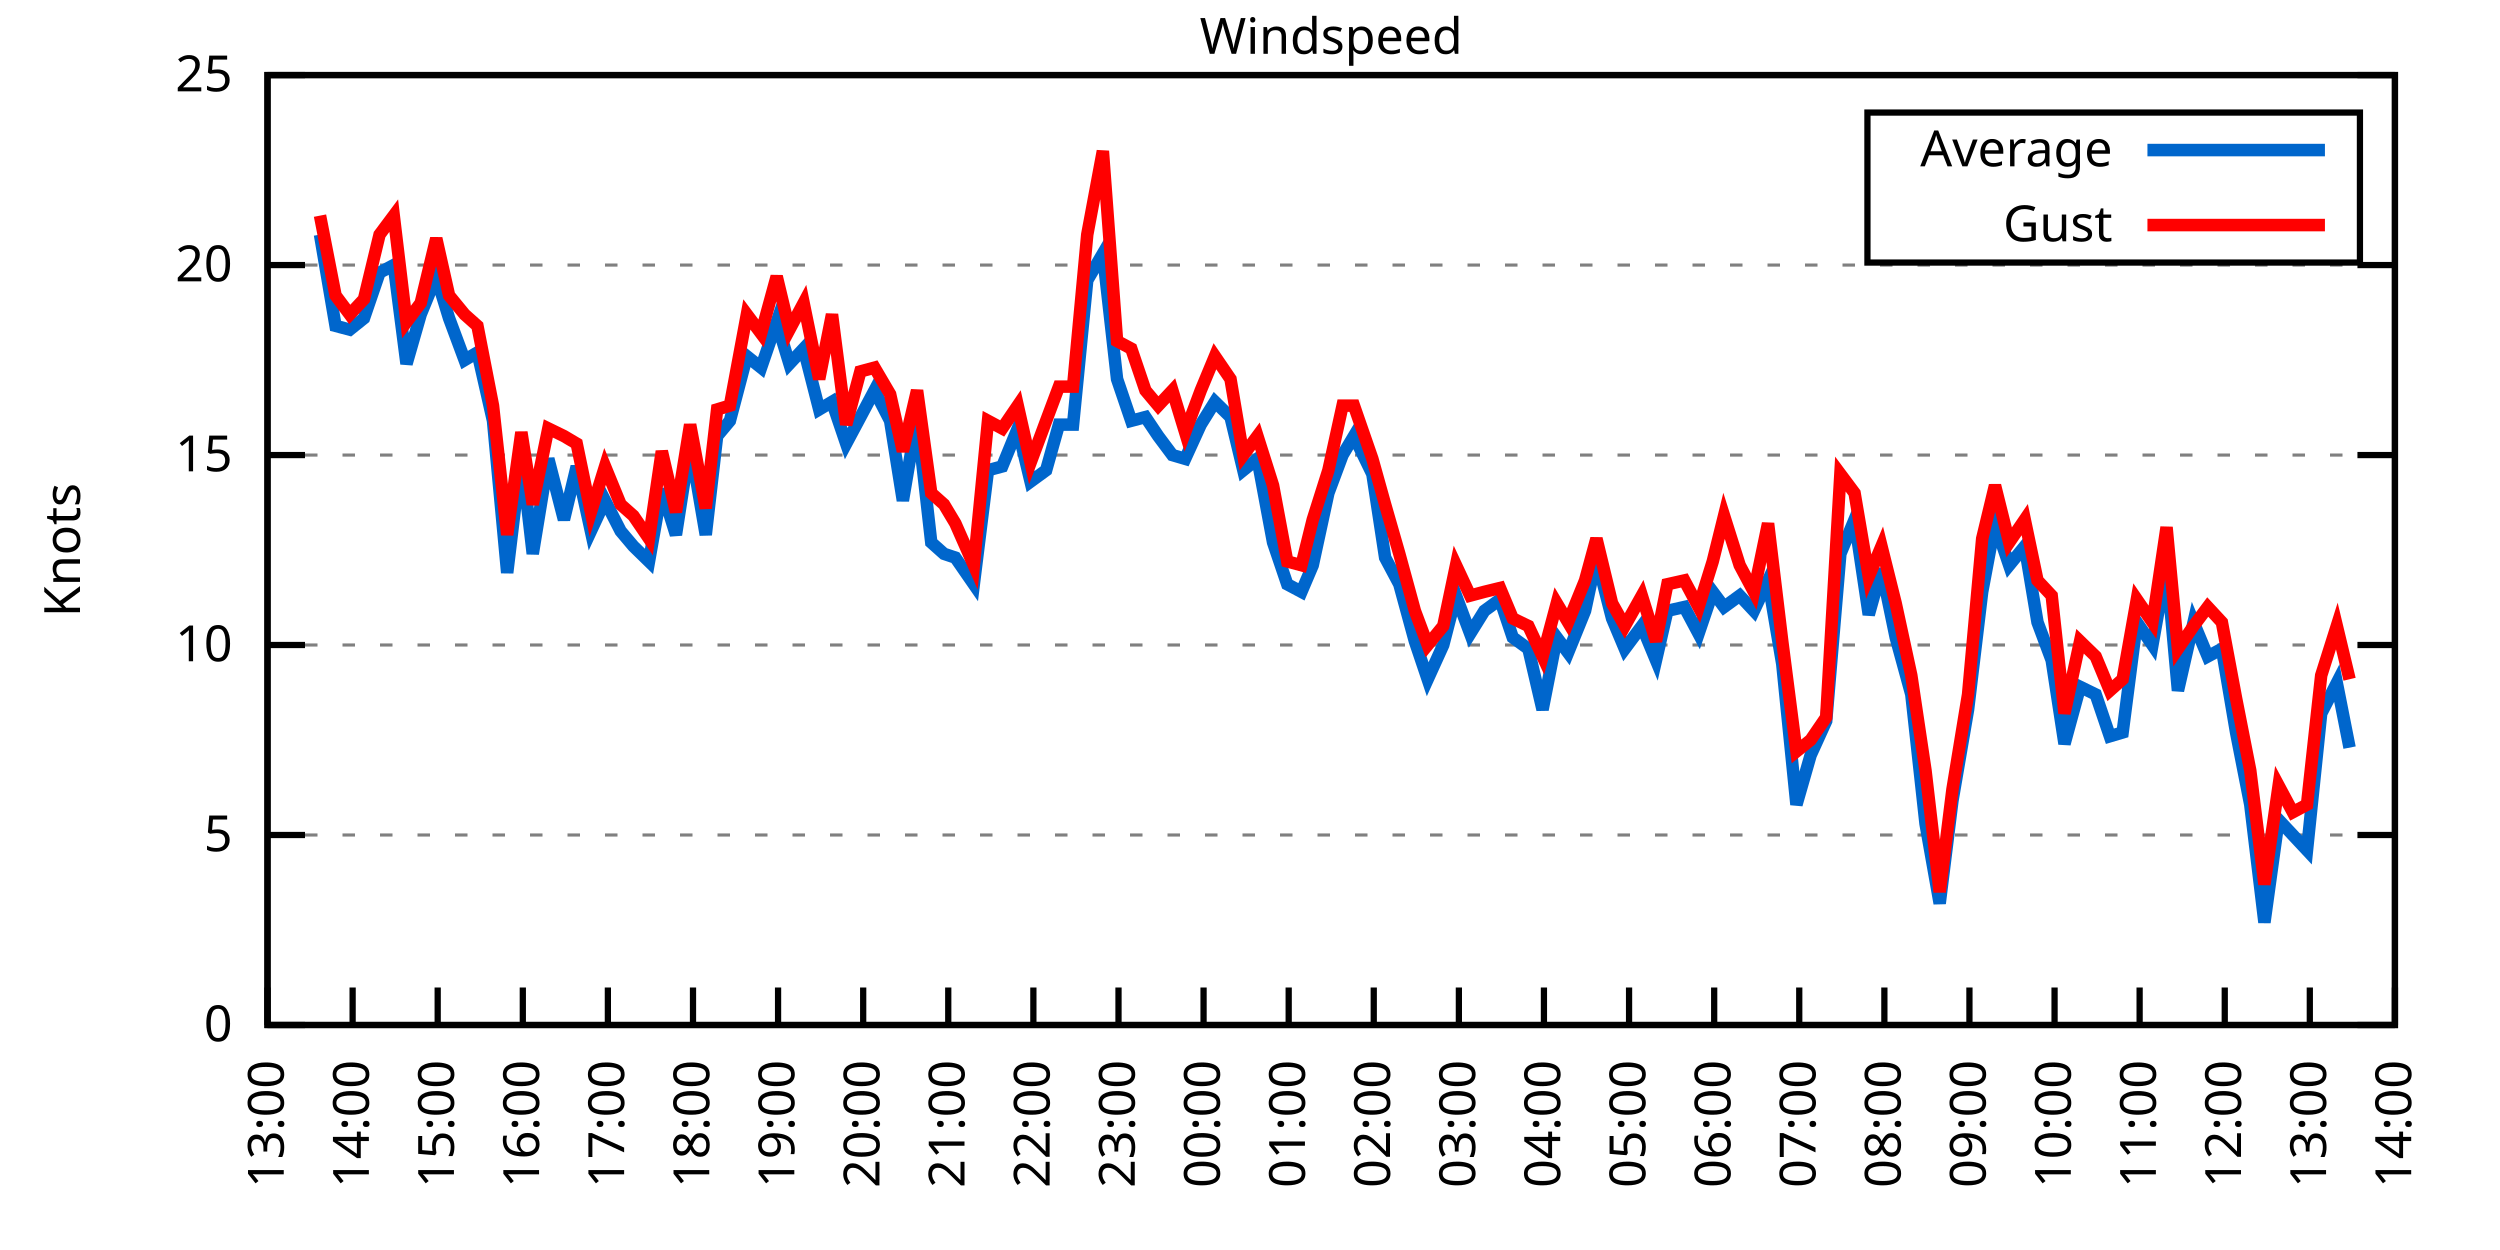
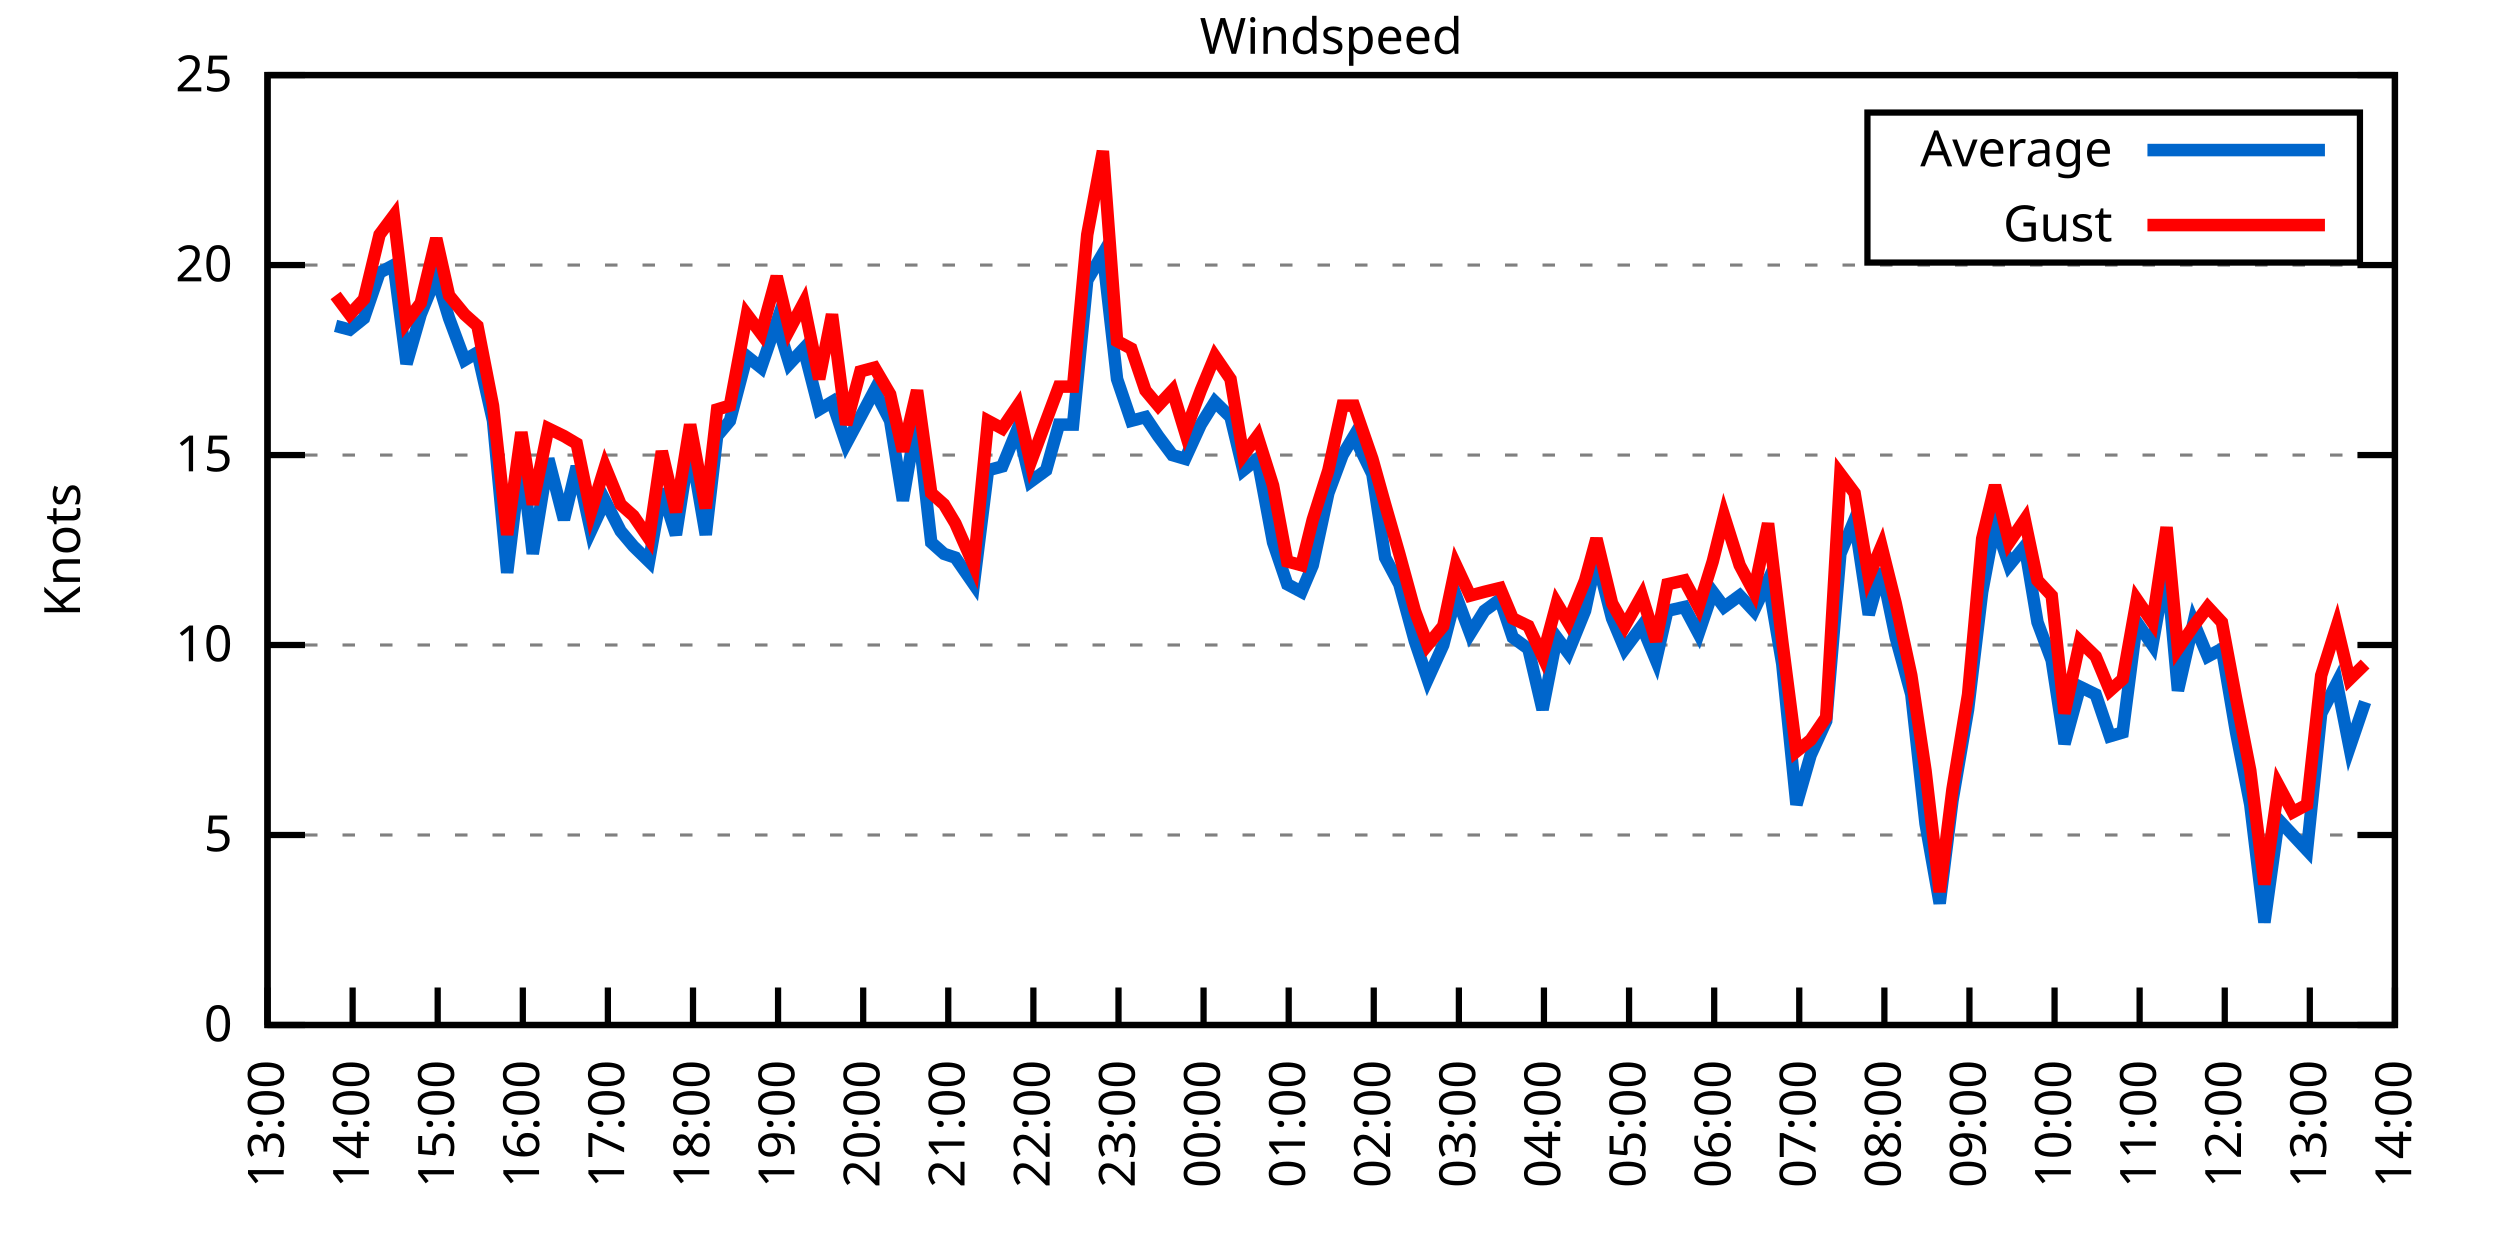
<svg xmlns="http://www.w3.org/2000/svg" xmlns:xlink="http://www.w3.org/1999/xlink" width="400" height="200" viewBox="0 0 400 200">
  <g id="gnuplot_canvas">
    <rect x="0" y="0" width="400" height="200" fill="none" />
    <defs>
      <circle id="gpDot" r="0.5" stroke-width="0.5" stroke="currentColor" />
      <path id="gpPt0" stroke-width="0.333" stroke="currentColor" d="M-1,0 h2 M0,-1 v2" />
      <path id="gpPt1" stroke-width="0.333" stroke="currentColor" d="M-1,-1 L1,1 M1,-1 L-1,1" />
      <path id="gpPt2" stroke-width="0.333" stroke="currentColor" d="M-1,0 L1,0 M0,-1 L0,1 M-1,-1 L1,1 M-1,1 L1,-1" />
      <rect id="gpPt3" stroke-width="0.333" stroke="currentColor" x="-1" y="-1" width="2" height="2" />
      <rect id="gpPt4" stroke-width="0.333" stroke="currentColor" fill="currentColor" x="-1" y="-1" width="2" height="2" />
      <circle id="gpPt5" stroke-width="0.333" stroke="currentColor" cx="0" cy="0" r="1" />
      <use xlink:href="#gpPt5" id="gpPt6" fill="currentColor" stroke="none" />
      <path id="gpPt7" stroke-width="0.333" stroke="currentColor" d="M0,-1.33 L-1.33,0.67 L1.33,0.67 z" />
      <use xlink:href="#gpPt7" id="gpPt8" fill="currentColor" stroke="none" />
      <use xlink:href="#gpPt7" id="gpPt9" stroke="currentColor" transform="rotate(180)" />
      <use xlink:href="#gpPt9" id="gpPt10" fill="currentColor" stroke="none" />
      <use xlink:href="#gpPt3" id="gpPt11" stroke="currentColor" transform="rotate(45)" />
      <use xlink:href="#gpPt11" id="gpPt12" fill="currentColor" stroke="none" />
      <path id="gpPt13" stroke-width="0.333" stroke="currentColor" d="M0,1.330 L1.265,0.411 L0.782,-1.067 L-0.782,-1.076 L-1.265,0.411 z" />
      <use xlink:href="#gpPt13" id="gpPt14" fill="currentColor" stroke="none" />
      <filter id="textbox" filterUnits="objectBoundingBox" x="0" y="0" height="1" width="1">
        <feFlood flood-color="white" flood-opacity="1" result="bgnd" />
        <feComposite in="SourceGraphic" in2="bgnd" operator="atop" />
      </filter>
      <filter id="greybox" filterUnits="objectBoundingBox" x="0" y="0" height="1" width="1">
        <feFlood flood-color="lightgrey" flood-opacity="1" result="grey" />
        <feComposite in="SourceGraphic" in2="grey" operator="atop" />
      </filter>
    </defs>
    <g fill="none" color="white" stroke="currentColor" stroke-width="1.00" stroke-linecap="butt" stroke-linejoin="miter">
</g>
    <g fill="none" color="black" stroke="currentColor" stroke-width="1.00" stroke-linecap="butt" stroke-linejoin="miter">
      <g stroke="none" shape-rendering="crispEdges">
        <polygon fill="rgb(255, 255, 255)" points="42.80,164.00 383.18,164.00 383.18,12.02 42.80,12.02 " />
      </g>
    </g>
    <g fill="none" color="black" stroke="currentColor" stroke-width="1.00" stroke-linecap="butt" stroke-linejoin="miter">
</g>
    <g fill="none" color="black" stroke="black" stroke-width="0.50" stroke-linecap="butt" stroke-linejoin="miter">
</g>
    <g fill="none" color="gray" stroke="currentColor" stroke-width="0.50" stroke-linecap="butt" stroke-linejoin="miter">
      <path stroke="gray" stroke-dasharray="2,4" class="gridline" d="M42.80,164.00 L383.19,164.00  " />
    </g>
    <g fill="none" color="gray" stroke="gray" stroke-width="1.00" stroke-linecap="butt" stroke-linejoin="miter">
</g>
    <g fill="none" color="black" stroke="currentColor" stroke-width="1.00" stroke-linecap="butt" stroke-linejoin="miter">
      <path stroke="black" d="M42.80,164.00 L48.80,164.00 M383.19,164.00 L377.19,164.00  " />
      <g transform="translate(37.20,166.60)" stroke="none" fill="black" font-family="Sans" font-size="8.00" text-anchor="end">
        <text>
          <tspan font-family="Sans"> 0</tspan>
        </text>
      </g>
    </g>
    <g fill="none" color="black" stroke="currentColor" stroke-width="1.00" stroke-linecap="butt" stroke-linejoin="miter">
</g>
    <g fill="none" color="black" stroke="black" stroke-width="0.50" stroke-linecap="butt" stroke-linejoin="miter">
</g>
    <g fill="none" color="gray" stroke="currentColor" stroke-width="0.50" stroke-linecap="butt" stroke-linejoin="miter">
      <path stroke="gray" stroke-dasharray="2,4" class="gridline" d="M42.80,133.60 L383.19,133.60  " />
    </g>
    <g fill="none" color="gray" stroke="gray" stroke-width="1.00" stroke-linecap="butt" stroke-linejoin="miter">
</g>
    <g fill="none" color="black" stroke="currentColor" stroke-width="1.00" stroke-linecap="butt" stroke-linejoin="miter">
      <path stroke="black" d="M42.80,133.60 L48.80,133.60 M383.19,133.60 L377.19,133.60  " />
      <g transform="translate(37.20,136.20)" stroke="none" fill="black" font-family="Sans" font-size="8.00" text-anchor="end">
        <text>
          <tspan font-family="Sans"> 5</tspan>
        </text>
      </g>
    </g>
    <g fill="none" color="black" stroke="currentColor" stroke-width="1.00" stroke-linecap="butt" stroke-linejoin="miter">
</g>
    <g fill="none" color="black" stroke="black" stroke-width="0.50" stroke-linecap="butt" stroke-linejoin="miter">
</g>
    <g fill="none" color="gray" stroke="currentColor" stroke-width="0.50" stroke-linecap="butt" stroke-linejoin="miter">
      <path stroke="gray" stroke-dasharray="2,4" class="gridline" d="M42.80,103.20 L383.19,103.20  " />
    </g>
    <g fill="none" color="gray" stroke="gray" stroke-width="1.00" stroke-linecap="butt" stroke-linejoin="miter">
</g>
    <g fill="none" color="black" stroke="currentColor" stroke-width="1.00" stroke-linecap="butt" stroke-linejoin="miter">
      <path stroke="black" d="M42.80,103.20 L48.80,103.20 M383.19,103.20 L377.19,103.20  " />
      <g transform="translate(37.20,105.80)" stroke="none" fill="black" font-family="Sans" font-size="8.00" text-anchor="end">
        <text>
          <tspan font-family="Sans"> 10</tspan>
        </text>
      </g>
    </g>
    <g fill="none" color="black" stroke="currentColor" stroke-width="1.00" stroke-linecap="butt" stroke-linejoin="miter">
</g>
    <g fill="none" color="black" stroke="black" stroke-width="0.50" stroke-linecap="butt" stroke-linejoin="miter">
</g>
    <g fill="none" color="gray" stroke="currentColor" stroke-width="0.50" stroke-linecap="butt" stroke-linejoin="miter">
      <path stroke="gray" stroke-dasharray="2,4" class="gridline" d="M42.80,72.81 L383.19,72.81  " />
    </g>
    <g fill="none" color="gray" stroke="gray" stroke-width="1.00" stroke-linecap="butt" stroke-linejoin="miter">
</g>
    <g fill="none" color="black" stroke="currentColor" stroke-width="1.00" stroke-linecap="butt" stroke-linejoin="miter">
      <path stroke="black" d="M42.80,72.81 L48.80,72.81 M383.19,72.81 L377.19,72.81  " />
      <g transform="translate(37.20,75.41)" stroke="none" fill="black" font-family="Sans" font-size="8.00" text-anchor="end">
        <text>
          <tspan font-family="Sans"> 15</tspan>
        </text>
      </g>
    </g>
    <g fill="none" color="black" stroke="currentColor" stroke-width="1.00" stroke-linecap="butt" stroke-linejoin="miter">
</g>
    <g fill="none" color="black" stroke="black" stroke-width="0.50" stroke-linecap="butt" stroke-linejoin="miter">
</g>
    <g fill="none" color="gray" stroke="currentColor" stroke-width="0.50" stroke-linecap="butt" stroke-linejoin="miter">
      <path stroke="gray" stroke-dasharray="2,4" class="gridline" d="M42.80,42.41 L383.19,42.41  " />
    </g>
    <g fill="none" color="gray" stroke="gray" stroke-width="1.00" stroke-linecap="butt" stroke-linejoin="miter">
</g>
    <g fill="none" color="black" stroke="currentColor" stroke-width="1.00" stroke-linecap="butt" stroke-linejoin="miter">
      <path stroke="black" d="M42.80,42.41 L48.80,42.41 M383.19,42.41 L377.19,42.41  " />
      <g transform="translate(37.20,45.01)" stroke="none" fill="black" font-family="Sans" font-size="8.00" text-anchor="end">
        <text>
          <tspan font-family="Sans"> 20</tspan>
        </text>
      </g>
    </g>
    <g fill="none" color="black" stroke="currentColor" stroke-width="1.00" stroke-linecap="butt" stroke-linejoin="miter">
</g>
    <g fill="none" color="black" stroke="black" stroke-width="0.50" stroke-linecap="butt" stroke-linejoin="miter">
</g>
    <g fill="none" color="gray" stroke="currentColor" stroke-width="0.50" stroke-linecap="butt" stroke-linejoin="miter">
      <path stroke="gray" stroke-dasharray="2,4" class="gridline" d="M42.80,12.01 L383.19,12.01  " />
    </g>
    <g fill="none" color="gray" stroke="gray" stroke-width="1.00" stroke-linecap="butt" stroke-linejoin="miter">
</g>
    <g fill="none" color="black" stroke="currentColor" stroke-width="1.00" stroke-linecap="butt" stroke-linejoin="miter">
      <path stroke="black" d="M42.80,12.01 L48.80,12.01 M383.19,12.01 L377.19,12.01  " />
      <g transform="translate(37.20,14.61)" stroke="none" fill="black" font-family="Sans" font-size="8.00" text-anchor="end">
        <text>
          <tspan font-family="Sans"> 25</tspan>
        </text>
      </g>
    </g>
    <g fill="none" color="black" stroke="currentColor" stroke-width="1.00" stroke-linecap="butt" stroke-linejoin="miter">
      <path stroke="black" d="M42.80,164.00 L42.80,158.00  " />
      <g transform="translate(45.40,169.60) rotate(270.00)" stroke="none" fill="black" font-family="Sans" font-size="8.00" text-anchor="end">
        <text>
          <tspan font-family="Sans">13:00</tspan>
        </text>
      </g>
    </g>
    <g fill="none" color="black" stroke="currentColor" stroke-width="1.00" stroke-linecap="butt" stroke-linejoin="miter">
      <path stroke="black" d="M56.42,164.00 L56.42,158.00  " />
      <g transform="translate(59.02,169.60) rotate(270.00)" stroke="none" fill="black" font-family="Sans" font-size="8.00" text-anchor="end">
        <text>
          <tspan font-family="Sans">14:00</tspan>
        </text>
      </g>
    </g>
    <g fill="none" color="black" stroke="currentColor" stroke-width="1.00" stroke-linecap="butt" stroke-linejoin="miter">
      <path stroke="black" d="M70.03,164.00 L70.03,158.00  " />
      <g transform="translate(72.63,169.60) rotate(270.00)" stroke="none" fill="black" font-family="Sans" font-size="8.00" text-anchor="end">
        <text>
          <tspan font-family="Sans">15:00</tspan>
        </text>
      </g>
    </g>
    <g fill="none" color="black" stroke="currentColor" stroke-width="1.00" stroke-linecap="butt" stroke-linejoin="miter">
      <path stroke="black" d="M83.65,164.00 L83.65,158.00  " />
      <g transform="translate(86.25,169.60) rotate(270.00)" stroke="none" fill="black" font-family="Sans" font-size="8.00" text-anchor="end">
        <text>
          <tspan font-family="Sans">16:00</tspan>
        </text>
      </g>
    </g>
    <g fill="none" color="black" stroke="currentColor" stroke-width="1.00" stroke-linecap="butt" stroke-linejoin="miter">
      <path stroke="black" d="M97.26,164.00 L97.26,158.00  " />
      <g transform="translate(99.86,169.60) rotate(270.00)" stroke="none" fill="black" font-family="Sans" font-size="8.00" text-anchor="end">
        <text>
          <tspan font-family="Sans">17:00</tspan>
        </text>
      </g>
    </g>
    <g fill="none" color="black" stroke="currentColor" stroke-width="1.00" stroke-linecap="butt" stroke-linejoin="miter">
      <path stroke="black" d="M110.88,164.00 L110.88,158.00  " />
      <g transform="translate(113.48,169.60) rotate(270.00)" stroke="none" fill="black" font-family="Sans" font-size="8.00" text-anchor="end">
        <text>
          <tspan font-family="Sans">18:00</tspan>
        </text>
      </g>
    </g>
    <g fill="none" color="black" stroke="currentColor" stroke-width="1.00" stroke-linecap="butt" stroke-linejoin="miter">
      <path stroke="black" d="M124.49,164.00 L124.49,158.00  " />
      <g transform="translate(127.09,169.60) rotate(270.00)" stroke="none" fill="black" font-family="Sans" font-size="8.00" text-anchor="end">
        <text>
          <tspan font-family="Sans">19:00</tspan>
        </text>
      </g>
    </g>
    <g fill="none" color="black" stroke="currentColor" stroke-width="1.00" stroke-linecap="butt" stroke-linejoin="miter">
      <path stroke="black" d="M138.11,164.00 L138.11,158.00  " />
      <g transform="translate(140.71,169.60) rotate(270.00)" stroke="none" fill="black" font-family="Sans" font-size="8.00" text-anchor="end">
        <text>
          <tspan font-family="Sans">20:00</tspan>
        </text>
      </g>
    </g>
    <g fill="none" color="black" stroke="currentColor" stroke-width="1.00" stroke-linecap="butt" stroke-linejoin="miter">
      <path stroke="black" d="M151.72,164.00 L151.72,158.00  " />
      <g transform="translate(154.32,169.60) rotate(270.00)" stroke="none" fill="black" font-family="Sans" font-size="8.00" text-anchor="end">
        <text>
          <tspan font-family="Sans">21:00</tspan>
        </text>
      </g>
    </g>
    <g fill="none" color="black" stroke="currentColor" stroke-width="1.00" stroke-linecap="butt" stroke-linejoin="miter">
      <path stroke="black" d="M165.34,164.00 L165.34,158.00  " />
      <g transform="translate(167.94,169.60) rotate(270.00)" stroke="none" fill="black" font-family="Sans" font-size="8.00" text-anchor="end">
        <text>
          <tspan font-family="Sans">22:00</tspan>
        </text>
      </g>
    </g>
    <g fill="none" color="black" stroke="currentColor" stroke-width="1.00" stroke-linecap="butt" stroke-linejoin="miter">
      <path stroke="black" d="M178.96,164.00 L178.96,158.00  " />
      <g transform="translate(181.56,169.60) rotate(270.00)" stroke="none" fill="black" font-family="Sans" font-size="8.00" text-anchor="end">
        <text>
          <tspan font-family="Sans">23:00</tspan>
        </text>
      </g>
    </g>
    <g fill="none" color="black" stroke="currentColor" stroke-width="1.00" stroke-linecap="butt" stroke-linejoin="miter">
      <path stroke="black" d="M192.57,164.00 L192.57,158.00  " />
      <g transform="translate(195.17,169.60) rotate(270.00)" stroke="none" fill="black" font-family="Sans" font-size="8.00" text-anchor="end">
        <text>
          <tspan font-family="Sans">00:00</tspan>
        </text>
      </g>
    </g>
    <g fill="none" color="black" stroke="currentColor" stroke-width="1.00" stroke-linecap="butt" stroke-linejoin="miter">
      <path stroke="black" d="M206.19,164.00 L206.19,158.00  " />
      <g transform="translate(208.79,169.60) rotate(270.00)" stroke="none" fill="black" font-family="Sans" font-size="8.00" text-anchor="end">
        <text>
          <tspan font-family="Sans">01:00</tspan>
        </text>
      </g>
    </g>
    <g fill="none" color="black" stroke="currentColor" stroke-width="1.00" stroke-linecap="butt" stroke-linejoin="miter">
      <path stroke="black" d="M219.80,164.00 L219.80,158.00  " />
      <g transform="translate(222.40,169.60) rotate(270.00)" stroke="none" fill="black" font-family="Sans" font-size="8.00" text-anchor="end">
        <text>
          <tspan font-family="Sans">02:00</tspan>
        </text>
      </g>
    </g>
    <g fill="none" color="black" stroke="currentColor" stroke-width="1.00" stroke-linecap="butt" stroke-linejoin="miter">
      <path stroke="black" d="M233.42,164.00 L233.42,158.00  " />
      <g transform="translate(236.02,169.60) rotate(270.00)" stroke="none" fill="black" font-family="Sans" font-size="8.00" text-anchor="end">
        <text>
          <tspan font-family="Sans">03:00</tspan>
        </text>
      </g>
    </g>
    <g fill="none" color="black" stroke="currentColor" stroke-width="1.00" stroke-linecap="butt" stroke-linejoin="miter">
      <path stroke="black" d="M247.03,164.00 L247.03,158.00  " />
      <g transform="translate(249.63,169.60) rotate(270.00)" stroke="none" fill="black" font-family="Sans" font-size="8.00" text-anchor="end">
        <text>
          <tspan font-family="Sans">04:00</tspan>
        </text>
      </g>
    </g>
    <g fill="none" color="black" stroke="currentColor" stroke-width="1.00" stroke-linecap="butt" stroke-linejoin="miter">
      <path stroke="black" d="M260.65,164.00 L260.65,158.00  " />
      <g transform="translate(263.25,169.60) rotate(270.00)" stroke="none" fill="black" font-family="Sans" font-size="8.00" text-anchor="end">
        <text>
          <tspan font-family="Sans">05:00</tspan>
        </text>
      </g>
    </g>
    <g fill="none" color="black" stroke="currentColor" stroke-width="1.00" stroke-linecap="butt" stroke-linejoin="miter">
      <path stroke="black" d="M274.27,164.00 L274.27,158.00  " />
      <g transform="translate(276.87,169.60) rotate(270.00)" stroke="none" fill="black" font-family="Sans" font-size="8.00" text-anchor="end">
        <text>
          <tspan font-family="Sans">06:00</tspan>
        </text>
      </g>
    </g>
    <g fill="none" color="black" stroke="currentColor" stroke-width="1.00" stroke-linecap="butt" stroke-linejoin="miter">
      <path stroke="black" d="M287.88,164.00 L287.88,158.00  " />
      <g transform="translate(290.48,169.60) rotate(270.00)" stroke="none" fill="black" font-family="Sans" font-size="8.00" text-anchor="end">
        <text>
          <tspan font-family="Sans">07:00</tspan>
        </text>
      </g>
    </g>
    <g fill="none" color="black" stroke="currentColor" stroke-width="1.00" stroke-linecap="butt" stroke-linejoin="miter">
      <path stroke="black" d="M301.50,164.00 L301.50,158.00  " />
      <g transform="translate(304.10,169.60) rotate(270.00)" stroke="none" fill="black" font-family="Sans" font-size="8.00" text-anchor="end">
        <text>
          <tspan font-family="Sans">08:00</tspan>
        </text>
      </g>
    </g>
    <g fill="none" color="black" stroke="currentColor" stroke-width="1.00" stroke-linecap="butt" stroke-linejoin="miter">
      <path stroke="black" d="M315.11,164.00 L315.11,158.00  " />
      <g transform="translate(317.71,169.60) rotate(270.00)" stroke="none" fill="black" font-family="Sans" font-size="8.00" text-anchor="end">
        <text>
          <tspan font-family="Sans">09:00</tspan>
        </text>
      </g>
    </g>
    <g fill="none" color="black" stroke="currentColor" stroke-width="1.00" stroke-linecap="butt" stroke-linejoin="miter">
      <path stroke="black" d="M328.73,164.00 L328.73,158.00  " />
      <g transform="translate(331.33,169.60) rotate(270.00)" stroke="none" fill="black" font-family="Sans" font-size="8.00" text-anchor="end">
        <text>
          <tspan font-family="Sans">10:00</tspan>
        </text>
      </g>
    </g>
    <g fill="none" color="black" stroke="currentColor" stroke-width="1.00" stroke-linecap="butt" stroke-linejoin="miter">
      <path stroke="black" d="M342.34,164.00 L342.34,158.00  " />
      <g transform="translate(344.94,169.60) rotate(270.00)" stroke="none" fill="black" font-family="Sans" font-size="8.00" text-anchor="end">
        <text>
          <tspan font-family="Sans">11:00</tspan>
        </text>
      </g>
    </g>
    <g fill="none" color="black" stroke="currentColor" stroke-width="1.00" stroke-linecap="butt" stroke-linejoin="miter">
      <path stroke="black" d="M355.96,164.00 L355.96,158.00  " />
      <g transform="translate(358.56,169.60) rotate(270.00)" stroke="none" fill="black" font-family="Sans" font-size="8.00" text-anchor="end">
        <text>
          <tspan font-family="Sans">12:00</tspan>
        </text>
      </g>
    </g>
    <g fill="none" color="black" stroke="currentColor" stroke-width="1.00" stroke-linecap="butt" stroke-linejoin="miter">
      <path stroke="black" d="M369.57,164.00 L369.57,158.00  " />
      <g transform="translate(372.17,169.60) rotate(270.00)" stroke="none" fill="black" font-family="Sans" font-size="8.00" text-anchor="end">
        <text>
          <tspan font-family="Sans">13:00</tspan>
        </text>
      </g>
    </g>
    <g fill="none" color="black" stroke="currentColor" stroke-width="1.00" stroke-linecap="butt" stroke-linejoin="miter">
      <path stroke="black" d="M383.19,164.00 L383.19,158.00  " />
      <g transform="translate(385.79,169.60) rotate(270.00)" stroke="none" fill="black" font-family="Sans" font-size="8.00" text-anchor="end">
        <text>
          <tspan font-family="Sans">14:00</tspan>
        </text>
      </g>
    </g>
    <g fill="none" color="black" stroke="currentColor" stroke-width="1.00" stroke-linecap="butt" stroke-linejoin="miter">
</g>
    <g fill="none" color="black" stroke="currentColor" stroke-width="1.00" stroke-linecap="butt" stroke-linejoin="miter">
      <path stroke="black" d="M42.80,12.01 L42.80,164.00 L383.19,164.00 L383.19,12.01 L42.80,12.01 Z  " />
    </g>
    <g fill="none" color="black" stroke="currentColor" stroke-width="1.00" stroke-linecap="butt" stroke-linejoin="miter">
</g>
    <g fill="none" color="black" stroke="currentColor" stroke-width="1.00" stroke-linecap="butt" stroke-linejoin="miter">
      <path stroke="black" d="M298.79,42.01 L298.79,18.01 L377.59,18.01 L377.59,42.01 L298.79,42.01 Z  " />
    </g>
    <g id="Windspeed_plot_1">
      <g fill="none" color="white" stroke="black" stroke-width="2.00" stroke-linecap="butt" stroke-linejoin="miter">
</g>
      <g fill="none" color="black" stroke="currentColor" stroke-width="2.00" stroke-linecap="butt" stroke-linejoin="miter">
        <g transform="translate(337.99,26.61)" stroke="none" fill="black" font-family="Sans" font-size="8.00" text-anchor="end">
          <text>
            <tspan font-family="Sans">Average</tspan>
          </text>
        </g>
      </g>
      <g fill="none" color="black" stroke="currentColor" stroke-width="2.00" stroke-linecap="butt" stroke-linejoin="miter">
-         <path stroke="rgb(  0, 102, 204)" d="M343.59,24.01 L371.99,24.01 M51.20,37.54 L53.69,52.14 L55.96,52.74 L58.23,50.92 L60.73,43.62 L63.00,42.41   L65.04,58.21 L67.31,50.31 L69.80,44.23 L71.85,50.92 L74.34,57.61 L76.39,56.39 L78.88,67.33 L81.15,91.65   L83.42,72.81 L85.24,88.61 L87.73,73.41 L90.23,83.14 L92.27,74.63 L94.54,84.97 L96.81,80.10 L99.30,84.97   L101.35,87.40 L103.84,89.83 L105.89,78.28 L108.15,85.57 L110.42,70.98 L112.92,85.57 L114.74,69.77 L116.78,67.33   L119.50,57.00 L121.77,58.82 L124.27,51.53 L126.31,58.21 L128.58,55.78 L131.07,65.51 L133.12,64.29 L135.39,70.98   L137.66,66.73 L139.92,62.47 L142.42,67.33 L144.46,80.10 L146.73,66.73 L149.00,86.79 L151.04,88.61 L152.86,89.22   L155.81,93.48 L158.08,75.24 L160.35,74.63 L162.84,68.55 L164.89,77.06 L167.38,75.24 L169.43,67.94 L171.69,67.94   L173.96,44.84 L176.46,40.58 L178.73,60.65 L181.00,67.33 L183.27,66.73 L185.31,69.77 L187.58,72.81 L189.62,73.41   L192.12,67.94 L194.39,64.29 L196.88,66.73 L198.93,75.24 L201.19,73.41 L203.69,86.79 L205.96,93.48 L208.23,94.69   L210.04,90.44 L212.54,78.89 L214.81,72.81 L216.63,69.77 L219.58,75.85 L221.62,89.22 L223.89,93.48 L226.38,102.60   L228.43,108.68 L230.92,103.20 L232.96,95.30 L235.23,101.38 L237.50,97.73 L240.00,95.91 L242.04,101.99 L244.54,103.81   L246.81,113.54 L249.08,101.99 L250.89,104.42 L253.61,97.73 L255.43,89.22 L257.93,98.95 L259.97,103.81 L262.69,100.16   L264.96,105.64 L266.78,97.73 L269.50,97.12 L271.77,101.38 L274.04,94.69 L275.85,97.12 L278.35,95.30 L280.62,97.73   L282.89,92.87 L285.16,106.24 L287.43,128.74 L289.70,120.83 L292.19,115.36 L294.46,88.61 L296.73,83.14 L299.00,98.34   L301.04,91.04 L303.31,101.99 L305.81,111.11 L308.08,131.78 L310.35,144.55 L312.39,128.13 L314.89,113.54 L317.15,94.69   L319.20,83.75 L321.47,90.44 L323.96,87.40 L326.00,99.56 L328.27,105.64 L330.32,119.01 L332.81,109.89 L335.31,111.11   L337.58,117.80 L339.62,117.19 L341.89,99.56 L344.39,103.20 L346.65,90.44 L348.47,110.50 L350.97,99.56 L353.24,105.03   L355.50,103.81 L357.77,117.19 L360.04,128.74 L362.31,147.59 L364.58,131.17 L366.85,133.60 L369.12,136.03 L371.39,114.15   L373.89,109.28 L375.93,119.62  " />
+         <path stroke="rgb(  0, 102, 204)" d="M343.59,24.01 L371.99,24.01 M53.69,52.14 L55.96,52.74 L58.23,50.92 L60.73,43.62 L63.00,42.41 L65.04,58.21   L67.31,50.31 L69.80,44.23 L71.85,50.92 L74.34,57.61 L76.39,56.39 L78.88,67.33 L81.15,91.65 L83.42,72.81   L85.24,88.61 L87.73,73.41 L90.23,83.14 L92.27,74.63 L94.54,84.97 L96.81,80.10 L99.30,84.97 L101.35,87.40   L103.84,89.83 L105.89,78.28 L108.15,85.57 L110.42,70.98 L112.92,85.57 L114.74,69.77 L116.78,67.33 L119.50,57.00   L121.77,58.82 L124.27,51.53 L126.31,58.21 L128.58,55.78 L131.07,65.51 L133.12,64.29 L135.39,70.98 L137.66,66.73   L139.92,62.47 L142.42,67.33 L144.46,80.10 L146.73,66.73 L149.00,86.79 L151.04,88.61 L152.86,89.22 L155.81,93.48   L158.08,75.24 L160.35,74.63 L162.84,68.55 L164.89,77.06 L167.38,75.24 L169.43,67.94 L171.69,67.94 L173.96,44.84   L176.46,40.58 L178.73,60.65 L181.00,67.33 L183.27,66.73 L185.31,69.77 L187.58,72.81 L189.62,73.41 L192.12,67.94   L194.39,64.29 L196.88,66.73 L198.93,75.24 L201.19,73.41 L203.69,86.79 L205.96,93.48 L208.23,94.69 L210.04,90.44   L212.54,78.89 L214.81,72.81 L216.63,69.77 L219.58,75.85 L221.62,89.22 L223.89,93.48 L226.38,102.60 L228.43,108.68   L230.92,103.20 L232.96,95.30 L235.23,101.38 L237.50,97.73 L240.00,95.91 L242.04,101.99 L244.54,103.81 L246.81,113.54   L249.08,101.99 L250.89,104.42 L253.61,97.73 L255.43,89.22 L257.93,98.95 L259.97,103.81 L262.69,100.16 L264.96,105.64   L266.78,97.73 L269.50,97.12 L271.77,101.38 L274.04,94.69 L275.85,97.12 L278.35,95.30 L280.62,97.73 L282.89,92.87   L285.16,106.24 L287.43,128.74 L289.70,120.83 L292.19,115.36 L294.46,88.61 L296.73,83.14 L299.00,98.34 L301.04,91.04   L303.31,101.99 L305.81,111.11 L308.08,131.78 L310.35,144.55 L312.39,128.13 L314.89,113.54 L317.15,94.69 L319.20,83.75   L321.47,90.44 L323.96,87.40 L326.00,99.56 L328.27,105.64 L330.32,119.01 L332.81,109.89 L335.31,111.11 L337.58,117.80   L339.62,117.19 L341.89,99.56 L344.39,103.20 L346.65,90.44 L348.47,110.50 L350.97,99.56 L353.24,105.03 L355.50,103.81   L357.77,117.19 L360.04,128.74 L362.31,147.59 L364.58,131.17 L366.85,133.60 L369.12,136.03 L371.39,114.15 L373.89,109.28   L375.93,119.62 L378.42,112.32  " />
      </g>
    </g>
    <g id="Windspeed_plot_2">
      <g fill="none" color="black" stroke="currentColor" stroke-width="2.00" stroke-linecap="butt" stroke-linejoin="miter">
        <g transform="translate(337.99,38.61)" stroke="none" fill="black" font-family="Sans" font-size="8.00" text-anchor="end">
          <text>
            <tspan font-family="Sans">Gust</tspan>
          </text>
        </g>
      </g>
      <g fill="none" color="black" stroke="currentColor" stroke-width="2.00" stroke-linecap="butt" stroke-linejoin="miter">
-         <path stroke="rgb(255,   0,   0)" d="M343.59,36.01 L371.99,36.01 M51.20,34.50 L53.69,47.27 L55.96,50.31 L58.23,47.88 L60.73,37.54 L63.00,34.50   L65.04,51.53 L67.31,48.49 L69.80,38.15 L71.85,47.27 L74.34,50.31 L76.39,52.14 L78.88,64.90 L81.15,85.57   L83.42,69.16 L85.24,80.71 L87.73,68.55 L90.23,69.77 L92.27,70.98 L94.54,81.93 L96.81,74.63 L99.30,80.71   L101.35,82.53 L103.84,86.18 L105.89,72.20 L108.15,81.93 L110.42,67.94 L112.92,81.32 L114.74,65.51 L116.78,64.90   L119.50,50.31 L121.77,53.35 L124.27,44.23 L126.31,52.74 L128.58,48.49 L131.07,60.65 L133.12,50.31 L135.39,67.94   L137.66,59.43 L139.92,58.82 L142.42,63.08 L144.46,72.20 L146.73,62.47 L149.00,78.89 L151.04,80.71 L152.86,83.75   L155.81,90.44 L158.08,67.33 L160.35,68.55 L162.84,64.90 L164.89,74.02 L167.38,67.33 L169.43,61.86 L171.69,61.86   L173.96,37.54 L176.46,24.17 L178.73,54.57 L181.00,55.78 L183.27,62.47 L185.31,64.90 L187.58,62.47 L189.62,69.16   L192.12,62.47 L194.39,57.00 L196.88,60.65 L198.93,72.81 L201.19,69.77 L203.69,77.67 L205.96,89.83 L208.23,90.44   L210.04,83.14 L212.54,75.24 L214.81,64.90 L216.63,64.90 L219.58,73.41 L221.62,80.71 L223.89,88.61 L226.38,97.73   L228.43,103.20 L230.92,100.16 L232.96,90.44 L235.23,95.30 L237.50,94.69 L240.00,94.08 L242.04,98.95 L244.54,100.16   L246.81,105.03 L249.08,96.52 L250.89,99.56 L253.61,92.87 L255.43,86.18 L257.93,96.52 L259.97,100.16 L262.69,95.30   L264.96,102.60 L266.78,93.48 L269.50,92.87 L271.77,97.12 L274.04,89.83 L275.85,82.53 L278.35,90.44 L280.62,94.69   L282.89,83.75 L285.16,102.60 L287.43,120.23 L289.70,118.40 L292.19,114.76 L294.46,75.85 L296.73,78.89 L299.00,92.26   L301.04,87.40 L303.31,96.52 L305.81,108.07 L308.08,123.27 L310.35,142.72 L312.39,126.31 L314.89,111.11 L317.15,86.18   L319.20,77.67 L321.47,86.79 L323.96,83.14 L326.00,92.87 L328.27,95.30 L330.32,114.15 L332.81,102.60 L335.31,105.03   L337.58,110.50 L339.62,108.68 L341.89,95.91 L344.39,99.56 L346.65,84.36 L348.47,103.81 L350.97,100.16 L353.24,97.12   L355.50,99.56 L357.77,111.72 L360.04,123.27 L362.31,141.51 L364.58,125.70 L366.85,129.95 L369.12,128.74 L371.39,108.07   L373.89,100.16 L375.93,108.68  " />
+         <path stroke="rgb(255,   0,   0)" d="M343.59,36.01 L371.99,36.01 M53.69,47.27 L55.96,50.31 L58.23,47.88 L60.73,37.54 L63.00,34.50 L65.04,51.53   L67.31,48.49 L69.80,38.15 L71.85,47.27 L74.34,50.31 L76.39,52.14 L78.88,64.90 L81.15,85.57 L83.42,69.16   L85.24,80.71 L87.73,68.55 L90.23,69.77 L92.27,70.98 L94.54,81.93 L96.81,74.63 L99.30,80.71 L101.35,82.53   L103.84,86.18 L105.89,72.20 L108.15,81.93 L110.42,67.94 L112.92,81.32 L114.74,65.51 L116.78,64.90 L119.50,50.31   L121.77,53.35 L124.27,44.23 L126.31,52.74 L128.58,48.49 L131.07,60.65 L133.12,50.31 L135.39,67.94 L137.66,59.43   L139.92,58.82 L142.42,63.08 L144.46,72.20 L146.73,62.47 L149.00,78.89 L151.04,80.71 L152.86,83.75 L155.81,90.44   L158.08,67.33 L160.35,68.55 L162.84,64.90 L164.89,74.02 L167.38,67.33 L169.43,61.86 L171.69,61.86 L173.96,37.54   L176.46,24.17 L178.73,54.57 L181.00,55.78 L183.27,62.47 L185.31,64.90 L187.58,62.47 L189.62,69.16 L192.12,62.47   L194.39,57.00 L196.88,60.65 L198.93,72.81 L201.19,69.77 L203.69,77.67 L205.96,89.83 L208.23,90.44 L210.04,83.14   L212.54,75.24 L214.81,64.90 L216.63,64.90 L219.58,73.41 L221.62,80.71 L223.89,88.61 L226.38,97.73 L228.43,103.20   L230.92,100.16 L232.96,90.44 L235.23,95.30 L237.50,94.69 L240.00,94.08 L242.04,98.95 L244.54,100.16 L246.81,105.03   L249.08,96.52 L250.89,99.56 L253.61,92.87 L255.43,86.18 L257.93,96.52 L259.97,100.16 L262.69,95.30 L264.96,102.60   L266.78,93.48 L269.50,92.87 L271.77,97.12 L274.04,89.83 L275.85,82.53 L278.35,90.44 L280.62,94.69 L282.89,83.75   L285.16,102.60 L287.43,120.23 L289.70,118.40 L292.19,114.76 L294.46,75.85 L296.73,78.89 L299.00,92.26 L301.04,87.40   L303.31,96.52 L305.81,108.07 L308.08,123.27 L310.35,142.72 L312.39,126.31 L314.89,111.11 L317.15,86.18 L319.20,77.67   L321.47,86.79 L323.96,83.14 L326.00,92.87 L328.27,95.30 L330.32,114.15 L332.81,102.60 L335.31,105.03 L337.58,110.50   L339.62,108.68 L341.89,95.91 L344.39,99.56 L346.65,84.36 L348.47,103.81 L350.97,100.16 L353.24,97.12 L355.50,99.56   L357.77,111.72 L360.04,123.27 L362.31,141.51 L364.58,125.70 L366.85,129.95 L369.12,128.74 L371.39,108.07 L373.89,100.16   L375.93,108.68 L378.42,106.24  " />
      </g>
    </g>
    <g fill="none" color="black" stroke="currentColor" stroke-width="2.00" stroke-linecap="butt" stroke-linejoin="miter">
</g>
    <g fill="none" color="black" stroke="black" stroke-width="1.00" stroke-linecap="butt" stroke-linejoin="miter">
</g>
    <g fill="none" color="black" stroke="currentColor" stroke-width="1.00" stroke-linecap="butt" stroke-linejoin="miter">
      <path stroke="black" d="M42.80,12.01 L42.80,164.00 L383.19,164.00 L383.19,12.01 L42.80,12.01 Z  " />
      <g transform="translate(12.80,88.01) rotate(270.00)" stroke="none" fill="black" font-family="Sans" font-size="8.00" text-anchor="middle">
        <text>
          <tspan font-family="Sans">Knots</tspan>
        </text>
      </g>
    </g>
    <g fill="none" color="black" stroke="currentColor" stroke-width="1.00" stroke-linecap="butt" stroke-linejoin="miter">
</g>
    <g fill="none" color="black" stroke="currentColor" stroke-width="1.00" stroke-linecap="butt" stroke-linejoin="miter">
      <g transform="translate(212.99,8.61)" stroke="none" fill="black" font-family="Sans" font-size="8.00" text-anchor="middle">
        <text>
          <tspan font-family="Sans">Windspeed</tspan>
        </text>
      </g>
    </g>
    <g fill="none" color="black" stroke="currentColor" stroke-width="1.00" stroke-linecap="butt" stroke-linejoin="miter">
</g>
  </g>
</svg>
